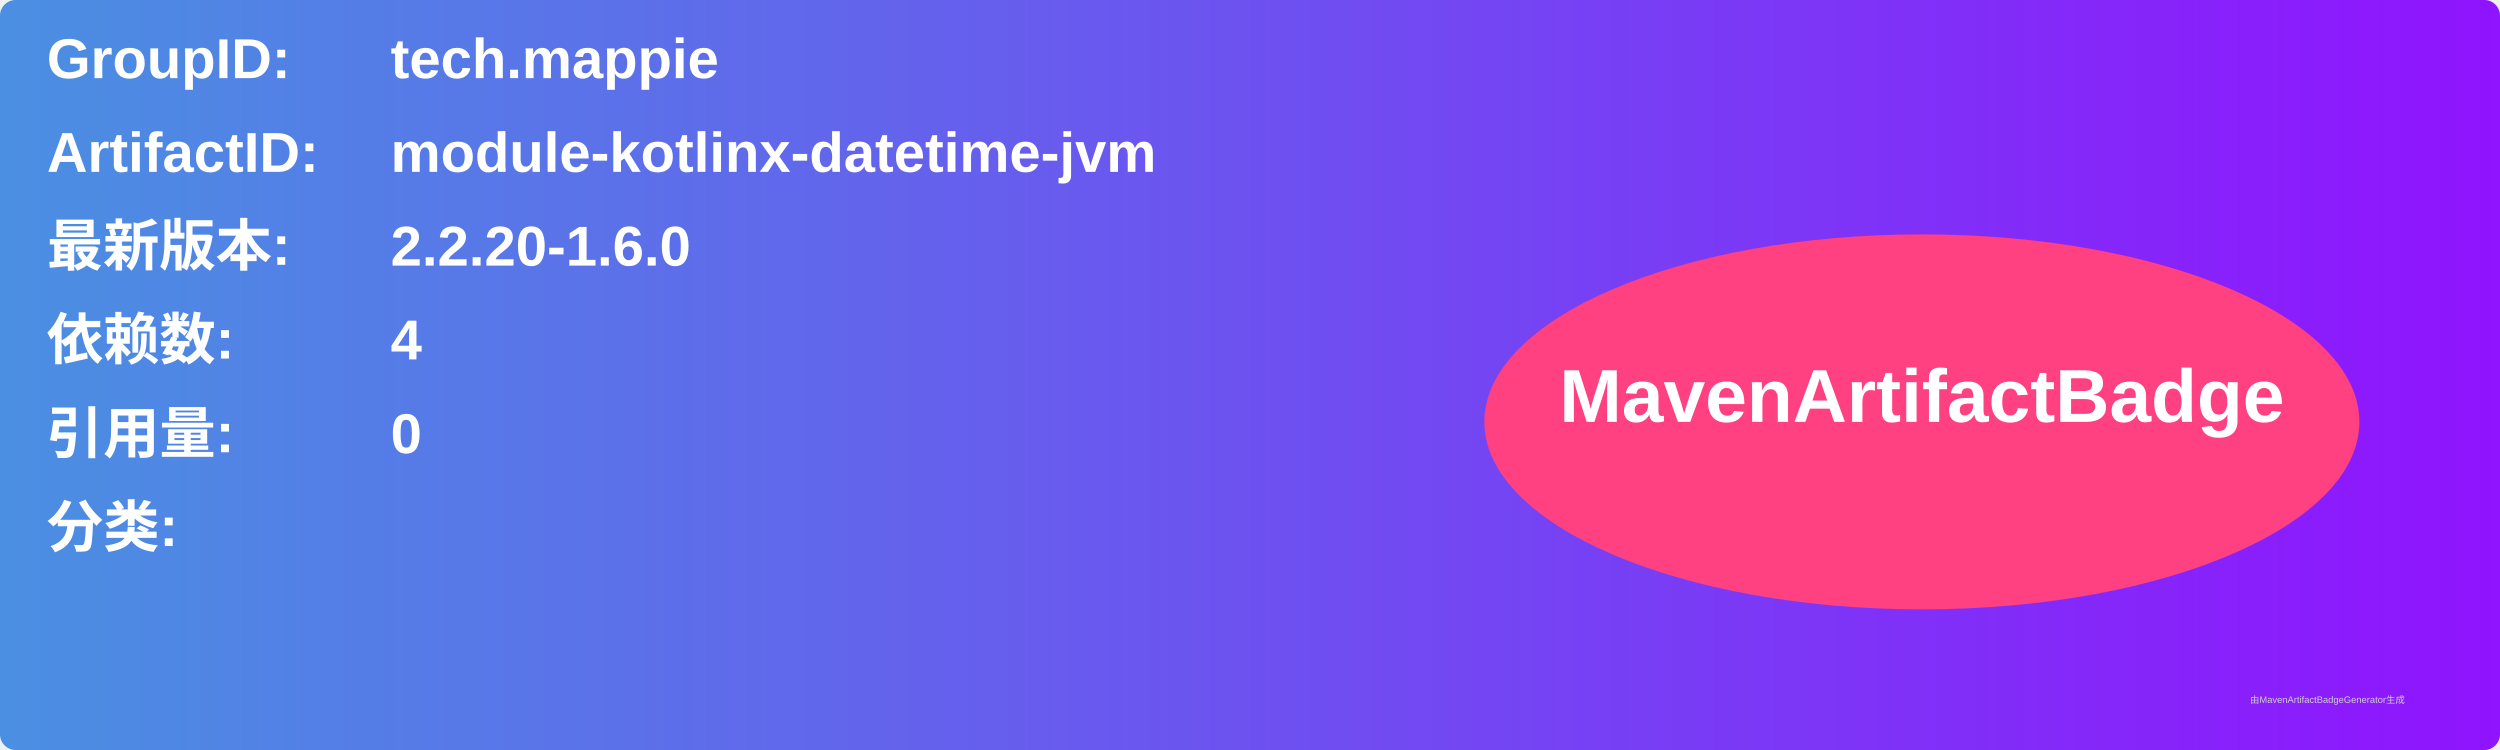
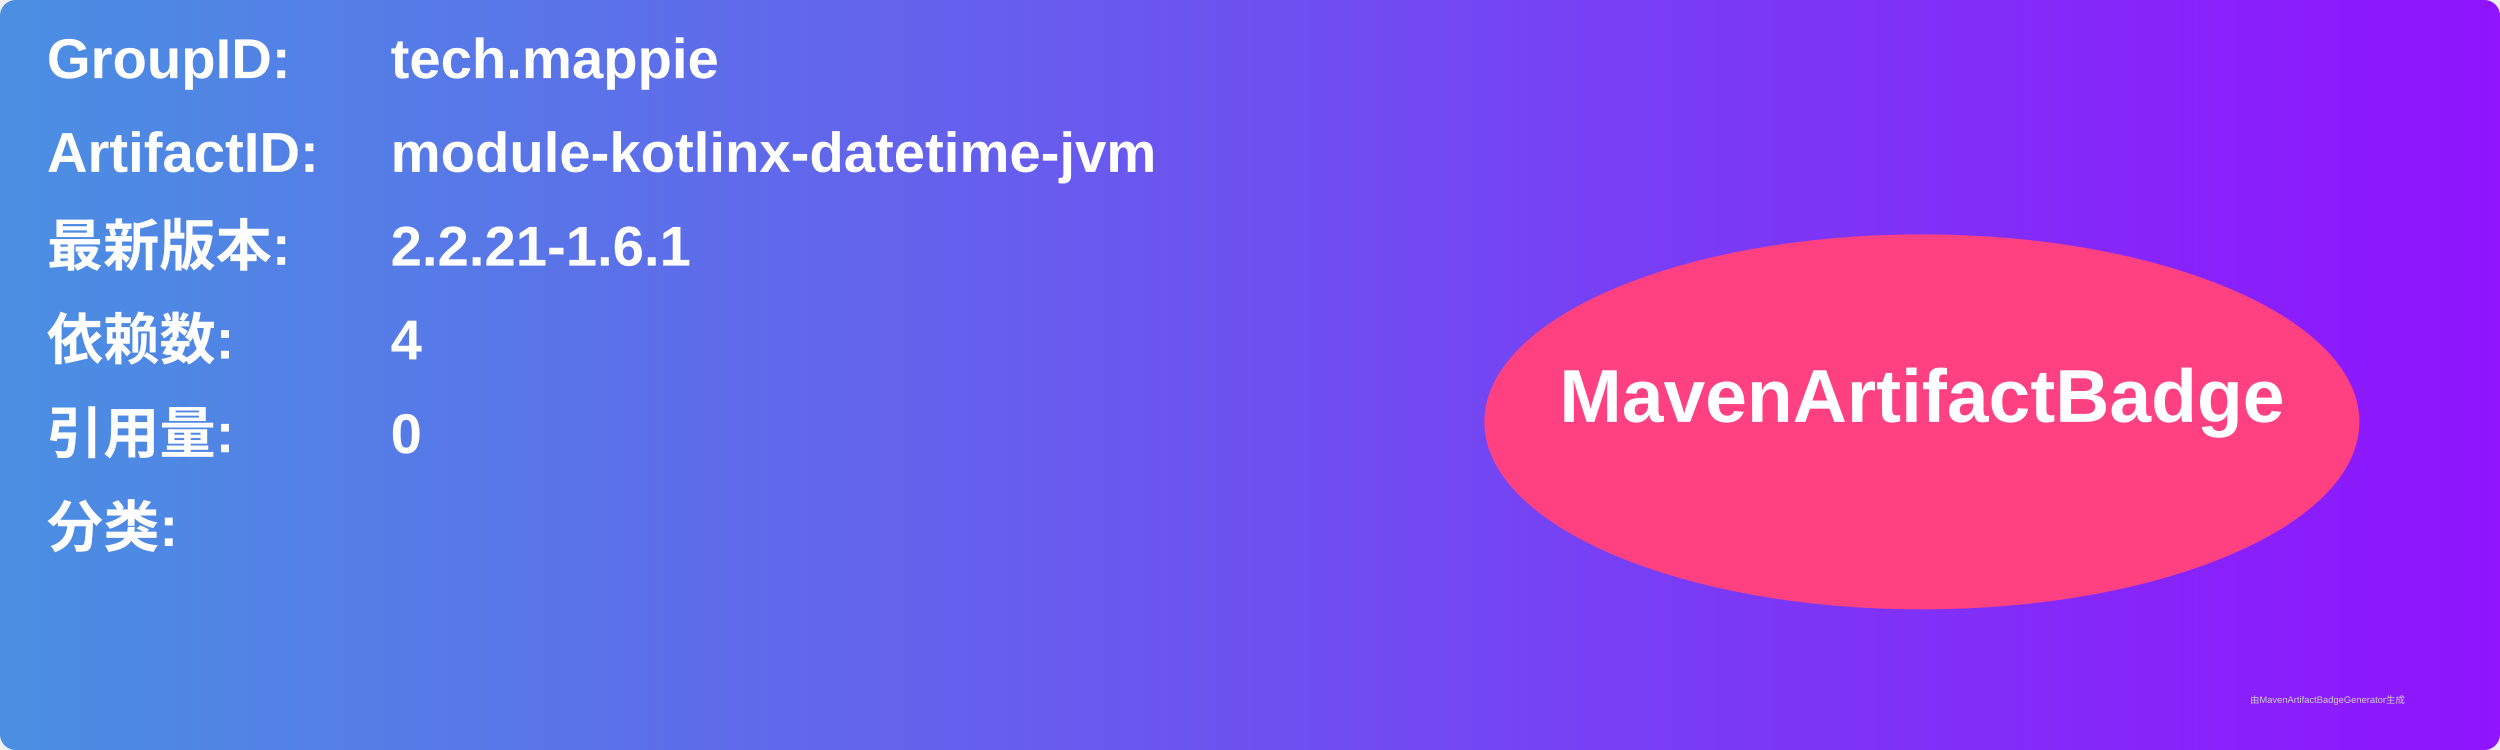
<svg xmlns="http://www.w3.org/2000/svg" width="800" height="240" viewBox="0 0 800 240">
  <linearGradient id="grad" x1="0%" y1="0%" x2="100%" y2="0%">
    <stop offset="0%" stop-color="#4a90e2" />
    <stop offset="100%" stop-color="#9013fe" />
  </linearGradient>
  <rect width="100%" height="100%" rx="5" ry="5" fill="url(#grad)" />
  <g transform="translate(15, 15)">
    <text x="0" y="10" font-family="Arial" font-size="18" fill="white" font-weight="bold" width="260">GroupID:</text>
    <text x="110" y="10" font-family="Arial" font-size="18" fill="white" font-weight="bold" width="460">tech.mappie</text>
    <text x="0" y="40" font-family="Arial" font-size="18" fill="white" font-weight="bold" width="260">ArtifactID:</text>
    <text x="110" y="40" font-family="Arial" font-size="18" fill="white" font-weight="bold" width="460">module-kotlinx-datetime-jvm</text>
    <text x="0" y="70" font-family="Arial" font-size="18" fill="white" font-weight="bold">最新版本:</text>
    <text x="110" y="70" font-family="Arial" font-size="18" fill="white" font-weight="bold">
-       <tspan font-weight="bold">2.2.20-1.6.0</tspan>
+       <tspan font-weight="bold">2.2.21-1.6.1</tspan>
    </text>
    <text x="0" y="100" font-family="Arial" font-size="18" fill="white" font-weight="bold">依赖数: </text>
    <text x="110" y="100" font-family="Arial" font-size="18" fill="white">
      <tspan font-weight="bold">4</tspan>
    </text>
    <text x="0" y="130" font-family="Arial" font-size="18" fill="white" font-weight="bold">引用量: </text>
    <text x="110" y="130" font-family="Arial" font-size="18" fill="white">
      <tspan font-weight="bold">0</tspan>
    </text>
    <text x="0" y="160" font-family="Arial" font-size="18" fill="white" font-weight="bold">分类:</text>
    <text x="10" y="190" font-family="Arial" font-size="10" fill="white">
      <tspan font-weight="bold" />
    </text>
    <ellipse cx="600" cy="120" rx="140" ry="60" fill="#ff4081" />
    <text x="600" y="120" text-anchor="middle" font-family="Arial" font-size="24" fill="white" font-weight="bold">MavenArtifactBadge</text>
  </g>
  <text x="720" y="225" font-family="Arial" font-size="3" fill="#d0d0d0">由MavenArtifactBadgeGenerator生成</text>
</svg>
